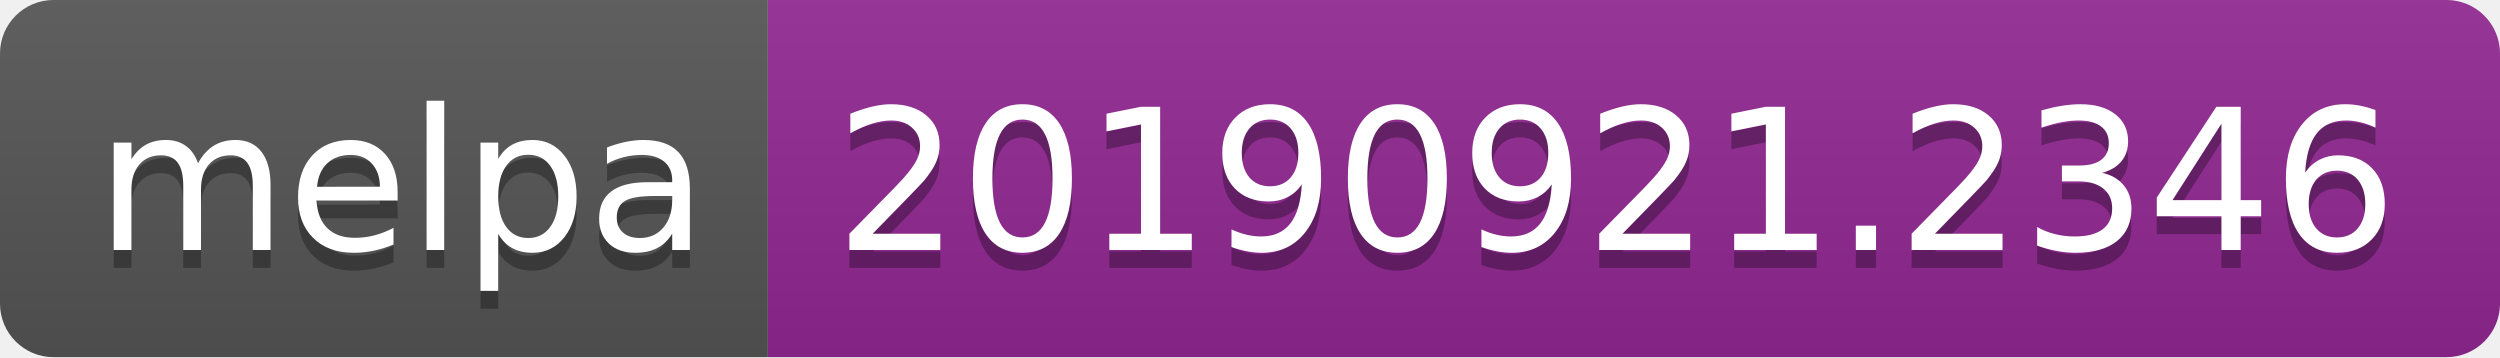
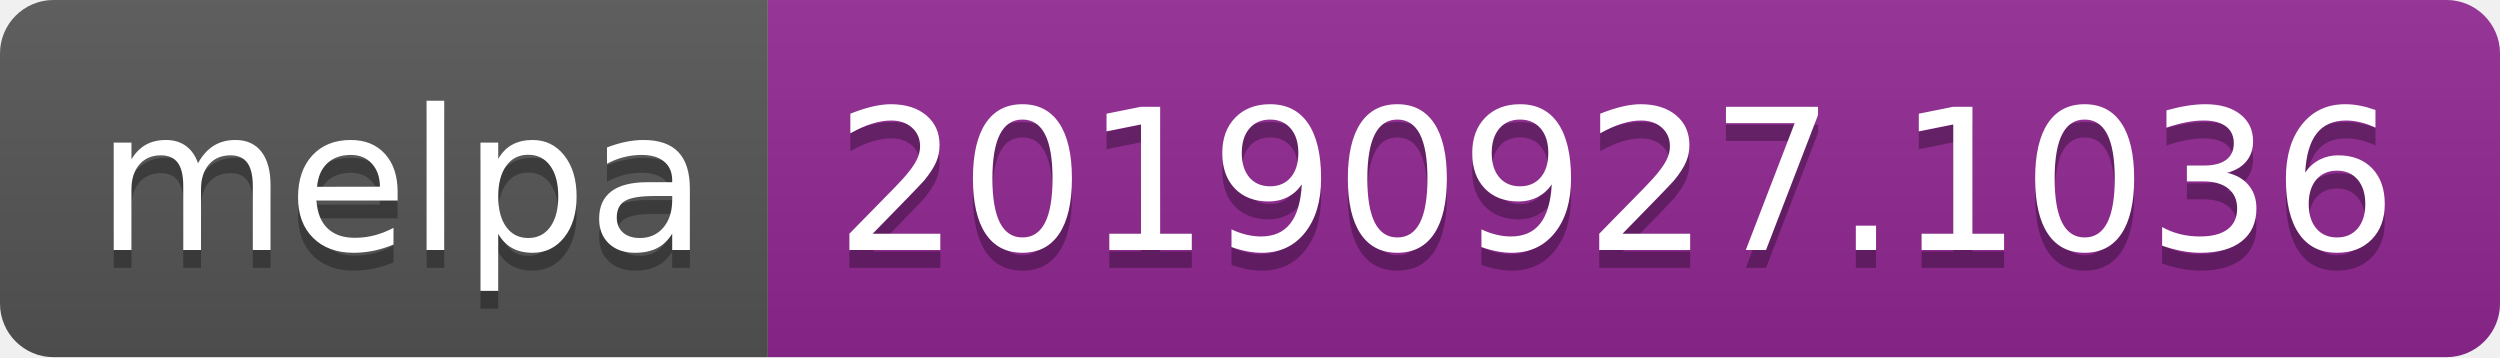
<svg xmlns="http://www.w3.org/2000/svg" width="140" height="20">
  <linearGradient id="b" x2="0" y2="100%">
    <stop offset="0" stop-color="#bbb" stop-opacity=".1" />
    <stop offset="1" stop-opacity=".1" />
  </linearGradient>
  <clipPath id="a">
    <rect width="140" height="20" rx="3" fill="#fff" />
  </clipPath>
  <g clip-path="url(#a)">
    <path fill="#555" d="M0 0h43v20H0z" />
    <path fill="#922793" d="M43 0h97v20H43z" />
    <path fill="url(#b)" d="M0 0h140v20H0z" />
  </g>
  <g fill="#fff" text-anchor="middle" font-family="DejaVu Sans,Verdana,Geneva,sans-serif" font-size="110">
    <text x="225" y="150" fill="#010101" fill-opacity=".3" transform="scale(.1)" textLength="330">melpa</text>
    <text x="225" y="140" transform="scale(.1)" textLength="330">melpa</text>
-     <text x="905" y="150" fill="#010101" fill-opacity=".3" transform="scale(.1)" textLength="870">20190921.2346</text>
-     <text x="905" y="140" transform="scale(.1)" textLength="870">20190921.2346</text>
+     <text x="905" y="150" fill="#010101" fill-opacity=".3" transform="scale(.1)" textLength="870">20190927.1036</text>
+     <text x="905" y="140" transform="scale(.1)" textLength="870">20190927.1036</text>
  </g>
</svg>
